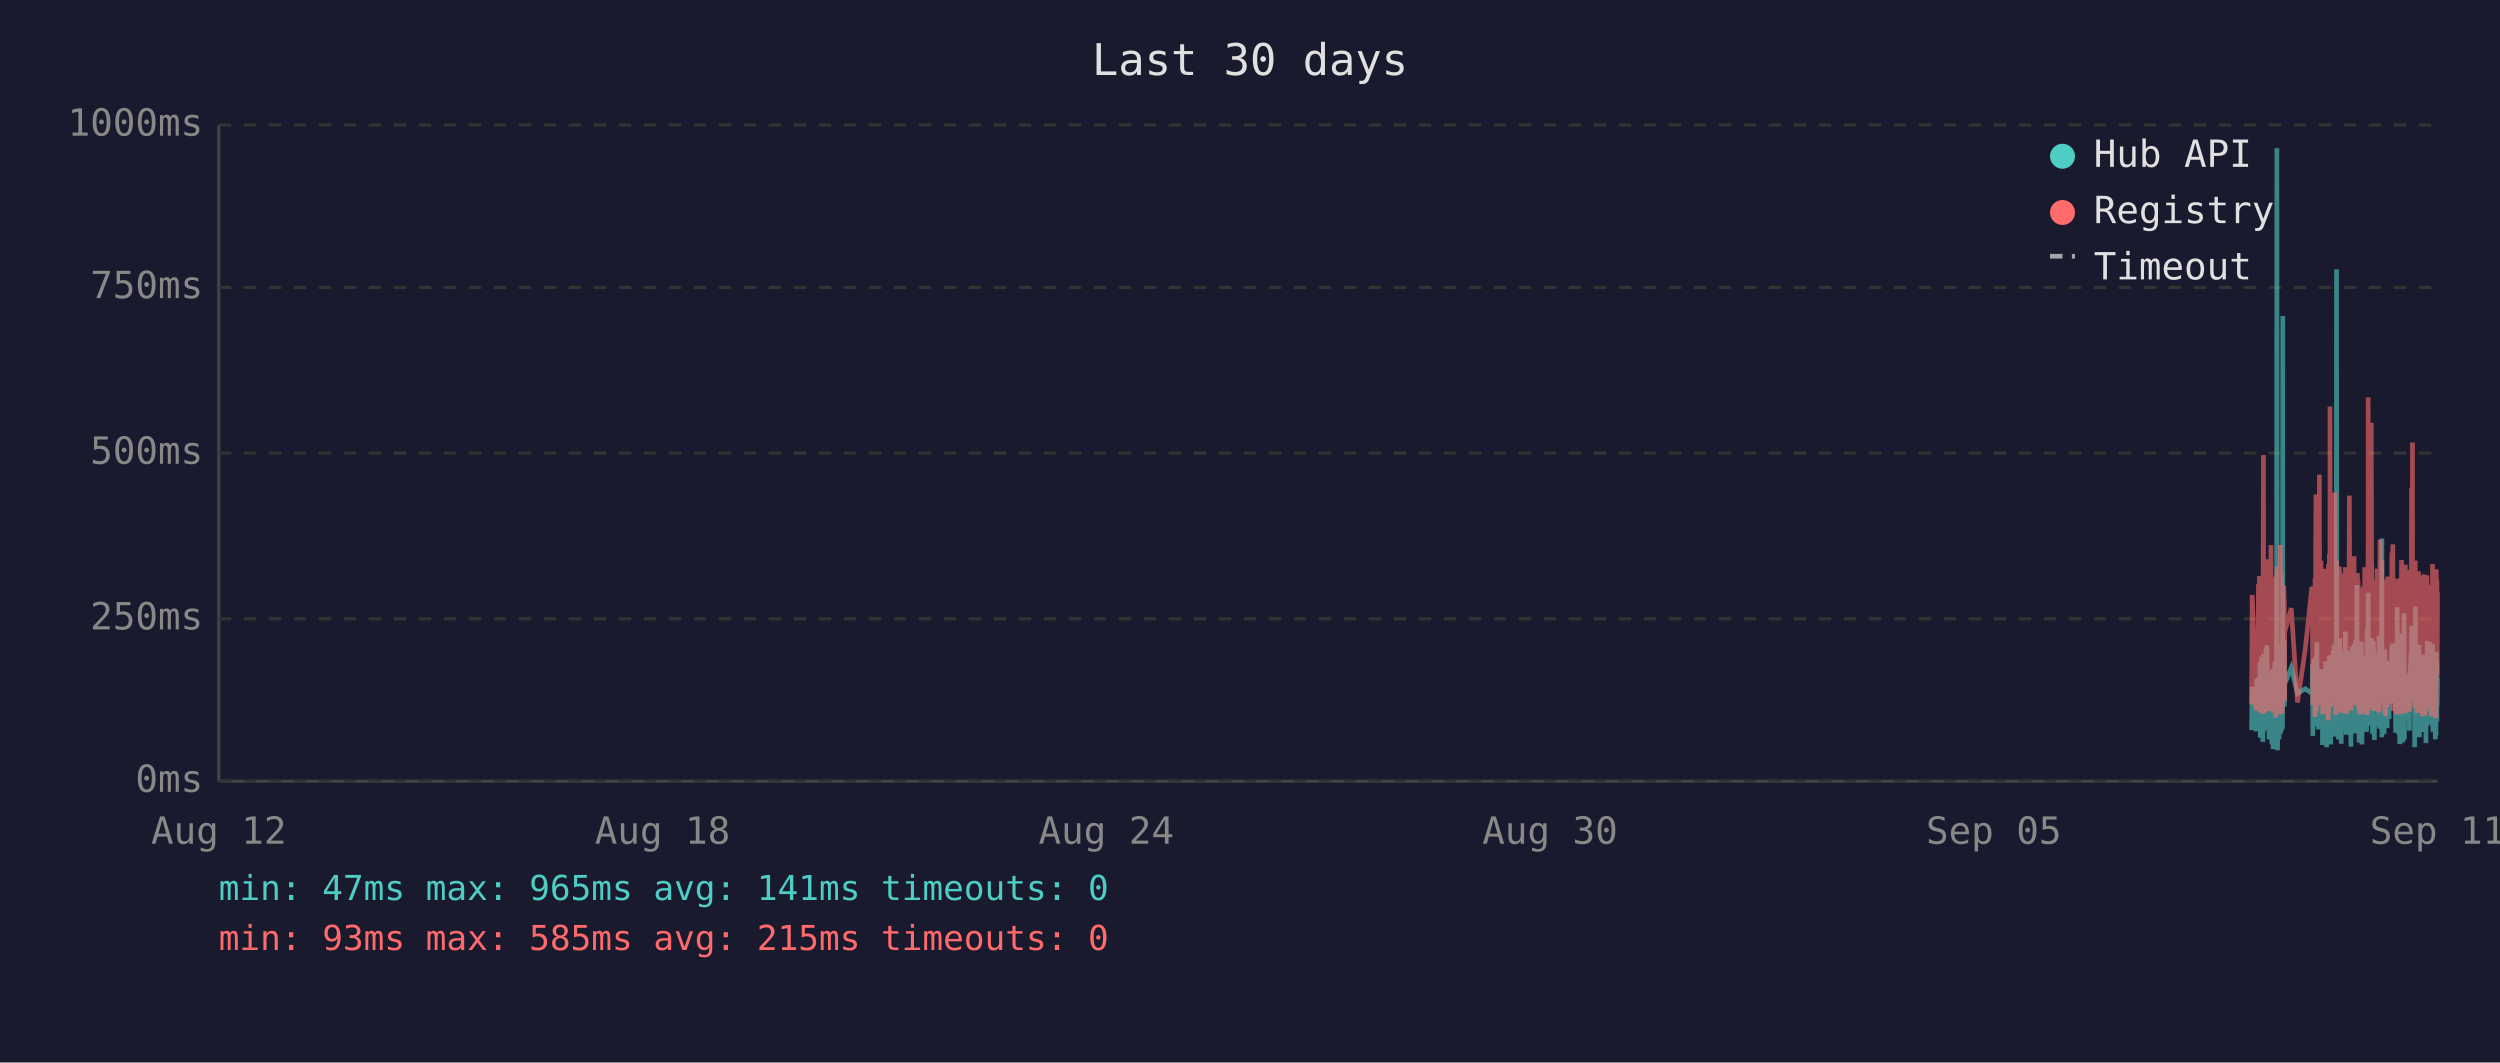
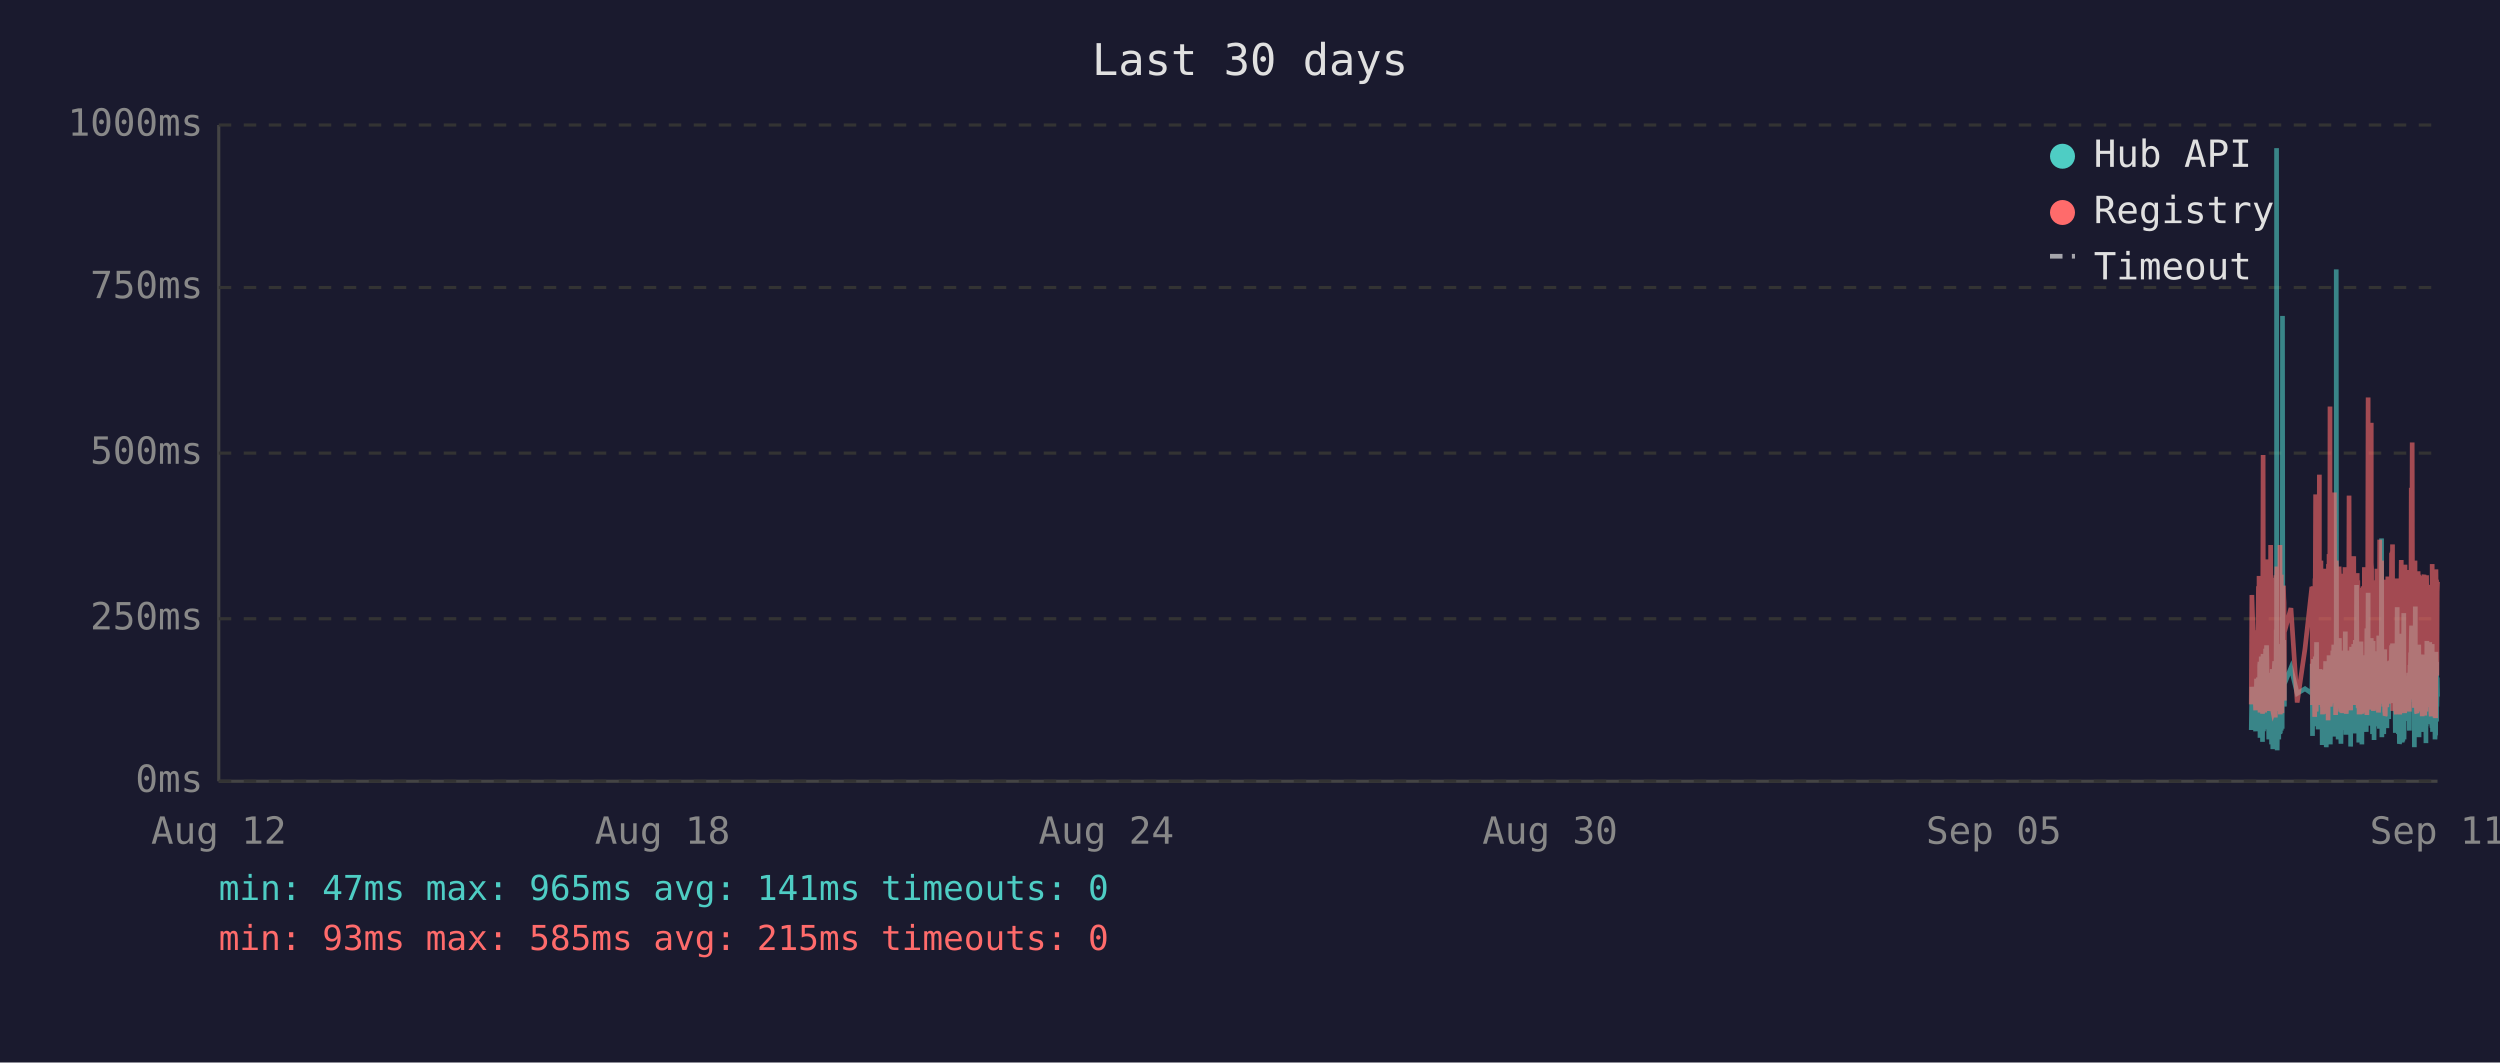
<svg xmlns="http://www.w3.org/2000/svg" viewBox="0 0 800 340" font-family="monospace" font-size="12">
  <rect width="800" height="340" fill="#1a1a2e" />
  <text x="400" y="24" fill="#e0e0e0" font-size="14" text-anchor="middle">Last 30 days</text>
  <line x1="70" y1="40" x2="70" y2="250" stroke="#444" stroke-width="1" />
  <line x1="70" y1="250" x2="780" y2="250" stroke="#444" stroke-width="1" />
  <line x1="70" y1="250" x2="780" y2="250" stroke="#333" stroke-width="1" stroke-dasharray="4" />
  <text x="65" y="250" fill="#888" text-anchor="end" dominant-baseline="middle">0ms</text>
  <line x1="70" y1="198" x2="780" y2="198" stroke="#333" stroke-width="1" stroke-dasharray="4" />
  <text x="65" y="198" fill="#888" text-anchor="end" dominant-baseline="middle">250ms</text>
  <line x1="70" y1="145" x2="780" y2="145" stroke="#333" stroke-width="1" stroke-dasharray="4" />
  <text x="65" y="145" fill="#888" text-anchor="end" dominant-baseline="middle">500ms</text>
  <line x1="70" y1="92" x2="780" y2="92" stroke="#333" stroke-width="1" stroke-dasharray="4" />
  <text x="65" y="92" fill="#888" text-anchor="end" dominant-baseline="middle">750ms</text>
  <line x1="70" y1="40" x2="780" y2="40" stroke="#333" stroke-width="1" stroke-dasharray="4" />
  <text x="65" y="40" fill="#888" text-anchor="end" dominant-baseline="middle">1000ms</text>
  <text x="70" y="270" fill="#888" text-anchor="middle">Aug 12</text>
  <text x="212" y="270" fill="#888" text-anchor="middle">Aug 18</text>
  <text x="354" y="270" fill="#888" text-anchor="middle">Aug 24</text>
  <text x="496" y="270" fill="#888" text-anchor="middle">Aug 30</text>
  <text x="638" y="270" fill="#888" text-anchor="middle">Sep 05</text>
  <text x="780" y="270" fill="#888" text-anchor="middle">Sep 11</text>
-   <polyline points="720.5,233.6 720.7,219.8 721.9,234.0 722.2,217.2 722.4,223.3 722.7,216.8 722.8,222.3 722.9,224.2 723.0,225.0 723.1,233.6 723.2,213.0 723.2,211.8 723.3,236.1 723.3,235.1 723.4,223.8 723.5,221.2 723.6,222.3 723.7,210.1 723.7,223.3 723.8,234.7 723.9,220.6 724.0,218.9 724.1,237.4 724.1,223.1 724.2,210.9 724.3,209.3 724.4,234.0 724.5,217.0 724.6,214.3 724.6,230.9 724.7,233.4 724.8,220.6 724.8,221.2 724.9,220.6 725.0,215.8 725.1,207.6 725.1,216.6 725.2,213.9 725.3,218.9 725.4,206.5 725.5,211.4 725.6,228.4 725.6,226.1 725.7,220.2 725.8,221.2 725.9,221.9 726.0,228.8 726.1,236.6 726.1,221.9 726.2,215.3 726.3,231.1 726.4,221.9 726.5,221.2 726.6,218.7 726.6,234.7 726.7,221.2 726.8,218.1 726.9,223.1 727.0,238.2 727.1,220.8 727.1,224.8 727.2,214.1 727.3,232.6 727.4,239.7 727.5,237.6 727.5,232.6 727.6,219.1 727.7,219.8 727.8,217.2 727.9,213.2 728.0,211.6 728.0,220.2 728.1,216.6 728.2,222.5 728.2,234.7 728.3,229.4 728.4,225.6 728.5,201.5 728.5,223.8 728.6,47.4 728.7,196.0 728.8,240.1 728.9,231.1 729.0,221.0 729.0,225.0 729.1,217.9 729.2,212.8 729.3,236.6 729.4,222.7 729.5,222.9 729.5,221.0 729.6,234.9 729.7,209.0 729.8,234.7 729.9,213.5 730.0,206.1 730.1,233.8 730.1,220.2 730.2,230.7 730.3,223.8 730.4,233.2 730.5,101.1 730.5,207.2 730.6,217.9 730.7,218.9 730.8,224.4 730.9,204.8 731.0,216.6 731.0,226.1 731.1,221.2 731.1,218.9 733.2,213.7 735.2,221.9 737.7,220.4 739.8,221.9 739.9,221.0 740.0,212.4 740.1,235.5 740.2,214.1 740.3,215.3 740.3,214.3 740.4,210.9 740.5,219.5 740.6,221.0 740.7,222.9 740.8,232.4 740.8,217.4 740.9,231.1 741.0,210.1 741.1,216.0 741.2,232.2 741.2,226.1 741.3,216.2 741.4,205.5 741.5,230.3 741.6,217.4 741.7,224.4 741.7,232.2 741.8,215.8 741.9,233.4 742.0,214.5 742.2,219.3 742.2,221.9 742.3,227.3 742.4,214.1 742.5,222.9 742.6,215.6 742.7,218.3 742.7,220.0 742.8,215.1 742.9,230.1 743.0,214.3 743.1,215.8 743.2,238.4 743.2,223.8 743.3,238.0 743.4,222.1 743.5,222.1 743.6,230.5 743.7,220.2 743.7,216.8 743.8,225.6 743.9,236.1 744.0,221.9 744.1,216.8 744.2,220.6 744.2,211.6 744.3,216.6 744.4,233.8 744.5,239.1 744.6,234.9 744.6,227.3 744.7,229.4 744.8,211.6 744.9,215.1 745.0,215.8 745.0,236.1 745.1,235.3 745.1,221.7 745.2,216.8 745.3,233.8 745.4,209.7 745.5,223.8 745.6,222.7 745.6,216.6 745.7,229.4 745.8,238.2 745.9,229.6 746.0,220.4 746.1,214.5 746.1,220.4 746.2,229.8 746.3,221.2 746.4,219.3 746.5,217.4 746.6,208.2 746.6,218.5 746.7,208.2 746.8,218.9 746.9,206.3 747.0,235.7 747.1,212.2 747.1,213.9 747.2,219.8 747.3,218.7 747.4,233.0 747.5,219.3 747.6,226.1 747.6,197.1 747.7,86.2 747.8,216.0 747.9,233.8 748.0,208.2 748.1,213.0 748.1,210.3 748.2,223.3 748.3,236.6 748.4,217.9 748.5,205.9 748.6,216.4 748.6,216.4 748.7,204.2 748.8,216.4 748.9,219.8 748.9,213.7 749.0,231.7 749.0,223.1 749.1,234.9 749.2,238.0 749.3,228.2 749.4,231.5 749.5,222.1 749.5,222.1 749.6,233.6 749.7,219.5 749.8,208.2 749.9,225.8 750.0,212.8 750.0,221.0 750.1,233.2 750.2,224.4 750.3,231.5 750.4,216.0 750.5,218.9 750.5,202.1 750.6,224.6 750.7,217.7 750.8,235.1 750.9,222.9 751.0,226.1 751.0,221.4 751.1,219.8 751.2,211.4 751.3,212.2 751.4,220.8 751.5,208.2 751.5,221.4 751.6,222.5 751.7,214.9 751.8,220.2 751.9,209.0 752.0,219.5 752.0,220.2 752.1,215.3 752.2,218.7 752.2,233.4 752.3,238.9 752.4,210.9 752.4,223.5 752.5,213.2 752.6,207.0 752.7,219.5 752.8,216.4 752.9,223.3 752.9,224.2 753.0,215.3 753.1,210.9 753.2,221.0 753.3,206.1 753.4,233.0 753.4,220.4 753.5,210.7 753.6,220.2 753.7,234.7 753.8,204.8 753.9,219.1 753.9,228.6 754.0,214.3 754.1,222.3 754.2,187.2 754.3,208.6 754.4,221.2 754.4,207.4 754.5,220.6 754.6,221.4 754.7,228.4 754.8,223.5 754.9,226.5 754.9,237.6 754.9,221.4 755.0,234.2 755.1,220.8 755.2,214.9 755.3,234.5 755.4,217.0 755.4,227.1 755.5,221.7 755.6,205.3 755.7,215.6 755.8,226.5 755.8,238.2 755.9,232.6 756.0,223.3 756.1,216.8 756.2,234.0 756.3,225.4 756.3,218.1 756.4,209.9 756.5,218.3 756.6,225.6 756.7,209.7 756.8,211.6 756.8,224.0 756.9,219.1 757.0,221.4 757.0,223.8 757.1,233.4 757.2,226.7 757.3,234.2 757.3,222.9 757.4,213.0 757.5,201.1 757.6,229.2 757.7,220.8 757.8,215.8 757.8,189.7 757.9,223.5 758.0,208.8 758.1,223.3 758.2,217.7 758.3,207.8 758.3,218.1 758.4,213.9 758.5,212.0 758.6,218.9 758.7,218.3 758.8,232.2 758.8,206.3 758.9,204.2 759.0,218.5 759.1,230.9 759.2,218.3 759.2,234.9 759.3,229.8 759.4,215.3 759.5,205.1 759.6,232.6 759.7,231.1 759.7,208.4 759.8,236.8 759.9,218.9 760.0,228.6 760.1,228.4 760.2,209.5 760.2,217.0 760.3,232.4 760.4,230.1 760.5,212.8 760.6,223.8 760.7,221.4 760.7,232.2 760.8,218.1 760.9,222.5 761.0,229.4 761.1,221.2 761.2,230.3 761.2,224.2 761.3,203.4 761.4,208.2 761.5,233.2 761.6,222.9 761.7,228.2 761.7,216.6 761.8,219.3 761.9,221.0 762.0,214.5 762.1,211.8 762.2,172.3 762.2,235.9 762.3,230.9 762.4,211.6 762.5,209.5 762.6,217.2 762.6,218.7 762.7,220.0 762.8,215.3 762.9,234.9 763.0,227.3 763.1,213.9 763.1,207.8 763.2,230.1 763.3,225.4 763.4,233.0 763.5,215.1 763.6,225.0 763.6,219.3 763.7,220.8 763.7,220.6 763.8,225.0 763.9,233.0 764.0,211.6 764.1,222.9 764.1,220.0 764.2,225.0 764.3,213.7 764.4,213.7 764.5,230.1 764.6,213.5 764.6,224.2 764.7,214.9 764.8,224.2 764.9,211.4 765.0,218.7 765.1,212.8 765.2,215.1 765.2,225.0 765.3,213.7 765.4,206.5 765.5,213.9 765.6,217.7 765.6,219.1 765.7,205.9 765.8,224.0 765.9,212.4 766.0,216.4 766.1,219.8 766.1,220.6 766.2,215.3 766.3,222.5 766.4,224.6 766.5,223.1 766.6,234.5 766.6,230.9 766.7,229.6 766.8,224.6 766.9,225.2 767.0,216.6 767.1,218.3 767.1,194.3 767.2,231.1 767.3,223.3 767.4,207.4 767.5,216.2 767.6,234.9 767.6,231.7 767.7,212.8 767.8,226.5 767.9,238.0 768.0,237.6 768.1,221.4 768.1,219.5 768.2,220.4 768.3,217.2 768.4,217.9 768.5,202.8 768.6,216.6 768.6,224.4 768.7,215.6 768.8,215.1 768.8,237.6 768.9,219.8 769.0,237.2 769.0,233.2 769.1,222.9 769.2,224.2 769.3,196.2 769.4,236.6 769.5,217.9 769.5,218.9 769.6,223.3 769.7,218.5 769.8,224.4 769.9,217.2 770.0,217.7 770.0,216.4 770.1,228.2 770.2,217.0 770.3,216.4 770.4,217.0 770.5,224.8 770.5,230.7 770.6,222.5 770.7,218.5 770.8,221.2 770.9,215.3 771.0,217.4 771.0,233.8 771.1,217.4 771.2,224.6 771.3,212.8 771.4,214.9 771.5,208.8 771.5,214.1 771.6,215.3 771.7,204.8 771.8,200.2 771.9,223.3 772.0,211.4 772.0,209.3 772.1,205.1 772.2,215.1 772.3,223.5 772.4,224.2 772.5,209.9 772.5,216.8 772.6,214.9 772.7,239.1 772.7,235.5 772.8,216.4 772.9,214.7 772.9,194.1 773.0,210.9 773.1,216.2 773.2,232.8 773.3,233.0 773.4,221.9 773.4,235.5 773.5,220.6 773.6,222.3 773.7,226.1 773.8,232.8 773.9,211.4 773.9,232.6 774.0,235.3 774.1,206.3 774.2,235.9 774.3,220.4 774.4,217.2 774.4,221.4 774.5,213.7 774.6,217.0 774.7,218.3 774.8,214.9 774.9,231.5 774.9,212.2 775.0,215.1 775.1,217.4 775.2,234.2 775.3,231.7 775.4,210.3 775.4,209.5 775.5,220.2 775.6,219.8 775.7,219.3 775.8,224.4 775.9,224.0 775.9,215.3 776.0,224.4 776.0,233.8 776.1,220.2 776.2,228.6 776.3,216.0 776.3,237.8 776.4,215.6 776.5,232.4 776.6,220.2 776.7,205.1 776.8,231.3 776.8,220.2 776.9,209.3 777.0,216.6 777.1,215.6 777.2,231.7 777.3,228.4 777.3,227.3 777.4,217.2 777.5,221.0 777.6,205.5 777.7,216.2 777.8,223.3 777.8,223.8 777.9,226.9 778.0,229.6 778.1,223.5 778.2,231.3 778.3,232.2 778.3,232.2 778.4,206.1 778.5,234.2 778.6,219.8 778.7,221.4 778.8,209.7 778.8,222.5 778.9,218.1 779.0,223.5 779.1,220.2 779.2,215.8 779.3,236.6 779.3,234.0 779.4,212.8 779.5,235.3 779.6,208.6 779.7,216.2 779.8,230.9 779.8,211.8 779.9,226.1 780.0,216.8" fill="none" stroke="#4ecdc4" stroke-width="1.5" opacity="0.6" />
-   <polyline points="720.5,225.4 720.7,190.4 721.9,227.3 722.2,201.7 722.4,226.5 722.7,187.6 722.8,187.6 722.9,215.8 723.0,184.3 723.1,224.6 723.2,206.3 723.2,192.5 723.3,228.0 723.3,225.8 723.4,209.0 723.5,204.0 723.6,209.0 723.7,196.2 723.7,224.4 723.8,225.8 723.9,206.1 724.0,204.2 724.1,228.4 724.1,222.3 724.2,186.0 724.3,145.6 724.4,226.3 724.5,215.1 724.6,226.3 724.6,224.2 724.7,226.5 724.8,228.0 724.8,228.0 724.9,206.5 725.0,198.1 725.1,181.3 725.1,193.1 725.2,199.4 725.3,181.1 725.4,201.1 725.5,196.7 725.6,223.5 725.6,214.9 725.7,179.0 725.8,185.3 725.9,227.5 726.0,225.8 726.1,226.7 726.1,185.7 726.2,209.5 726.3,224.4 726.4,184.9 726.5,184.5 726.6,206.3 726.6,225.0 726.7,174.4 726.8,200.7 726.9,185.3 727.0,226.5 727.1,186.4 727.1,222.7 727.2,190.8 727.3,216.6 727.4,227.5 727.5,228.0 727.5,227.7 727.6,186.6 727.7,210.5 727.8,200.2 727.9,200.4 728.0,198.1 728.0,206.1 728.1,190.4 728.2,184.9 728.2,229.6 728.3,217.7 728.4,184.1 728.5,188.3 728.5,216.6 728.6,187.8 728.7,181.3 728.8,227.5 728.9,225.6 729.0,207.4 729.0,226.5 729.1,201.3 729.2,193.9 729.3,226.9 729.4,184.1 729.5,209.0 729.5,185.5 729.6,225.8 729.7,174.4 729.8,228.6 729.9,192.7 730.0,197.5 730.1,224.0 730.1,183.9 730.2,225.0 730.3,228.2 730.4,216.0 730.5,209.9 730.5,192.2 730.6,193.3 730.7,221.7 730.8,187.4 730.9,191.0 731.0,192.9 731.0,217.2 731.1,224.2 731.1,202.3 733.2,194.6 735.2,224.8 737.7,207.6 739.8,187.8 739.9,188.7 740.0,201.7 740.1,225.6 740.2,191.0 740.3,187.6 740.3,190.8 740.4,190.6 740.5,208.8 740.6,210.5 740.7,216.0 740.8,229.4 740.8,185.1 740.9,218.7 741.0,182.8 741.1,158.2 741.2,221.7 741.2,227.7 741.3,191.8 741.4,178.8 741.5,225.4 741.6,203.0 741.7,219.5 741.7,219.3 741.8,205.3 741.9,225.6 742.0,182.0 742.2,181.3 742.2,151.9 742.3,218.5 742.4,189.1 742.5,208.0 742.6,207.4 742.7,210.1 742.7,179.4 742.8,202.1 742.9,224.2 743.0,194.3 743.1,189.9 743.2,226.3 743.2,196.4 743.3,228.6 743.4,206.5 743.5,217.4 743.6,224.4 743.7,182.0 743.7,191.4 743.8,228.4 743.9,225.4 744.0,225.2 744.1,187.6 744.2,184.7 744.2,196.7 744.3,204.0 744.4,223.8 744.5,224.4 744.6,226.9 744.6,215.6 744.7,216.8 744.8,210.1 744.9,208.2 745.0,205.9 745.0,230.5 745.1,228.4 745.1,180.5 745.2,186.4 745.3,223.8 745.4,177.3 745.5,184.7 745.6,225.8 745.6,130.1 745.7,217.2 745.8,226.1 745.9,224.8 746.0,181.8 746.1,190.8 746.1,201.7 746.2,225.0 746.3,221.0 746.4,183.4 746.5,192.7 746.6,199.2 746.6,184.9 746.7,182.2 746.8,183.9 746.9,178.4 747.0,224.2 747.1,157.6 747.1,197.7 747.2,208.6 747.3,184.5 747.4,214.1 747.5,228.8 747.6,206.5 747.6,194.6 747.7,179.4 747.8,186.6 747.9,221.9 748.0,214.1 748.1,203.6 748.1,197.3 748.2,208.8 748.3,225.2 748.4,190.6 748.5,194.6 748.6,189.5 748.6,181.3 748.7,184.5 748.8,191.4 748.9,188.1 748.9,192.7 749.0,226.1 749.0,227.7 749.1,225.0 749.2,223.5 749.3,215.3 749.4,228.0 749.5,215.1 749.5,184.5 749.6,215.3 749.7,228.2 749.8,197.3 749.9,184.3 750.0,224.4 750.0,183.6 750.1,225.6 750.2,185.3 750.3,224.8 750.4,226.3 750.5,181.5 750.5,190.8 750.6,213.5 750.7,189.7 750.8,225.0 750.9,228.4 751.0,226.3 751.0,217.7 751.1,203.4 751.2,199.6 751.3,194.8 751.4,185.3 751.5,199.4 751.5,188.9 751.6,215.1 751.7,190.6 751.8,158.6 751.9,192.7 752.0,187.8 752.0,207.8 752.1,195.0 752.2,184.1 752.2,216.0 752.3,227.3 752.4,183.6 752.4,223.8 752.5,194.3 752.6,182.8 752.7,185.1 752.8,202.3 752.9,204.4 752.9,220.6 753.0,189.3 753.1,207.8 753.2,181.3 753.3,178.0 753.4,223.3 753.4,183.4 753.5,191.6 753.6,204.0 753.7,225.6 753.8,195.8 753.9,210.1 753.9,222.9 754.0,189.1 754.1,207.0 754.2,191.2 754.3,197.5 754.4,183.4 754.4,197.9 754.5,193.5 754.6,185.7 754.7,226.5 754.8,225.4 754.9,210.9 754.9,226.7 754.9,225.2 755.0,228.6 755.1,210.1 755.2,193.1 755.3,228.6 755.4,214.7 755.4,214.9 755.5,214.5 755.6,188.1 755.7,191.4 755.8,226.3 755.8,228.4 755.9,223.8 756.0,211.4 756.1,216.8 756.2,226.5 756.3,187.6 756.3,203.4 756.4,226.5 756.5,191.2 756.6,217.0 756.7,181.5 756.8,196.2 756.8,228.0 756.9,191.8 757.0,225.8 757.0,225.8 757.1,227.5 757.2,218.3 757.3,227.7 757.3,183.9 757.4,190.6 757.5,228.8 757.6,222.9 757.7,223.8 757.8,170.4 757.8,127.2 757.9,196.0 758.0,199.6 758.1,227.1 758.2,188.9 758.3,191.6 758.3,209.0 758.4,192.5 758.5,188.5 758.6,182.2 758.7,209.0 758.8,225.6 758.8,135.3 758.9,180.1 759.0,182.0 759.1,225.2 759.2,185.7 759.2,223.8 759.3,225.8 759.4,189.1 759.5,207.0 759.6,227.5 759.7,216.0 759.7,197.1 759.8,222.5 759.9,214.5 760.0,217.2 760.1,223.8 760.2,189.5 760.2,186.8 760.3,223.5 760.4,223.3 760.5,189.9 760.6,226.5 760.7,182.0 760.7,224.2 760.8,205.3 760.9,227.1 761.0,224.0 761.1,185.1 761.2,228.0 761.2,226.5 761.3,184.5 761.4,207.2 761.5,218.3 761.6,172.7 761.7,224.4 761.7,195.0 761.8,189.7 761.9,181.3 762.0,185.1 762.1,197.5 762.2,179.4 762.2,224.0 762.3,225.2 762.4,192.2 762.5,205.9 762.6,207.4 762.6,210.5 762.7,224.4 762.8,191.4 762.9,226.1 763.0,218.3 763.1,189.3 763.1,228.0 763.2,209.0 763.3,229.0 763.4,228.8 763.5,192.9 763.6,187.0 763.6,187.6 763.7,185.5 763.7,208.0 763.8,224.6 763.9,226.3 764.0,200.4 764.1,216.4 764.1,184.5 764.2,207.2 764.3,190.8 764.4,191.8 764.5,225.2 764.6,190.8 764.6,208.2 764.7,191.2 764.8,188.1 764.9,194.1 765.0,187.0 765.1,193.1 765.2,189.7 765.2,224.2 765.3,193.3 765.4,176.9 765.5,188.9 765.6,176.5 765.6,180.7 765.7,174.2 765.8,227.5 765.9,185.7 766.0,191.0 766.1,207.2 766.1,185.1 766.2,192.0 766.3,216.6 766.4,226.3 766.5,208.0 766.6,226.5 766.6,227.3 766.7,218.9 766.8,227.1 766.9,228.6 767.0,191.6 767.1,227.1 767.1,198.6 767.2,227.3 767.3,218.9 767.4,186.0 767.5,191.0 767.6,224.6 767.6,228.6 767.7,185.1 767.8,217.4 767.9,223.8 768.0,228.6 768.1,227.3 768.1,206.1 768.2,206.1 768.3,193.9 768.4,188.9 768.5,179.2 768.6,200.0 768.6,226.7 768.7,193.9 768.8,192.0 768.8,227.3 768.9,204.8 769.0,227.5 769.0,226.5 769.1,225.4 769.2,226.7 769.3,193.3 769.4,228.2 769.5,193.1 769.5,209.0 769.6,228.2 769.7,180.7 769.8,210.9 769.9,197.7 770.0,192.9 770.0,193.5 770.1,215.8 770.2,199.8 770.3,207.2 770.4,224.4 770.5,224.6 770.5,214.7 770.6,186.2 770.7,225.2 770.8,182.4 770.9,190.6 771.0,197.5 771.0,226.5 771.1,227.7 771.2,212.0 771.3,191.8 771.4,189.3 771.5,194.3 771.5,191.4 771.6,191.4 771.7,156.1 771.8,209.9 771.9,184.3 772.0,141.6 772.0,198.8 772.1,200.7 772.2,195.8 772.3,223.8 772.4,185.7 772.5,197.7 772.5,191.0 772.6,193.5 772.7,226.5 772.7,223.1 772.8,191.6 772.9,179.4 772.9,225.2 773.0,185.5 773.1,194.6 773.2,209.9 773.3,224.2 773.4,228.0 773.4,228.2 773.5,222.5 773.6,187.4 773.7,200.2 773.8,225.6 773.9,182.8 773.9,227.7 774.0,224.0 774.1,183.9 774.2,219.5 774.3,184.3 774.4,189.3 774.4,194.8 774.5,189.3 774.6,189.7 774.7,203.8 774.8,209.3 774.9,212.6 774.9,185.7 775.0,206.5 775.1,207.4 775.2,229.2 775.3,222.7 775.4,194.6 775.4,196.9 775.5,204.0 775.6,219.3 775.7,184.5 775.8,183.9 775.9,208.4 775.9,209.5 776.0,215.1 776.0,229.0 776.1,204.2 776.2,216.2 776.3,208.2 776.3,227.7 776.4,192.9 776.5,226.3 776.6,184.1 776.7,194.3 776.8,226.3 776.8,207.8 776.9,197.3 777.0,189.1 777.1,204.4 777.2,224.4 777.3,217.4 777.3,225.8 777.4,188.5 777.5,187.2 777.6,190.8 777.7,192.7 777.8,222.3 777.8,206.3 777.9,214.9 778.0,228.4 778.1,229.2 778.2,223.8 778.3,217.2 778.3,229.0 778.4,180.5 778.5,225.6 778.6,187.0 778.7,211.4 778.8,199.4 778.8,187.0 778.9,201.3 779.0,185.5 779.1,207.0 779.2,196.9 779.3,229.6 779.3,214.5 779.4,210.3 779.5,229.8 779.6,182.2 779.7,194.1 779.8,214.5 779.8,185.5 779.9,216.2 780.0,189.3" fill="none" stroke="#ff6b6b" stroke-width="1.5" opacity="0.6" />
+   <polyline points="720.4,233.6 720.6,219.8 721.8,234.0 722.1,217.2 722.3,223.3 722.7,216.8 722.7,222.3 722.8,224.2 722.9,225.0 723.0,233.6 723.1,213.0 723.2,211.8 723.2,236.1 723.2,235.1 723.3,223.8 723.4,221.2 723.5,222.3 723.6,210.1 723.6,223.3 723.7,234.7 723.8,220.6 723.9,218.9 724.0,237.4 724.1,223.1 724.1,210.9 724.2,209.3 724.3,234.0 724.4,217.0 724.5,214.3 724.6,230.9 724.6,233.4 724.7,220.6 724.7,221.2 724.8,220.6 724.9,215.8 725.0,207.6 725.1,216.6 725.1,213.9 725.2,218.9 725.3,206.5 725.4,211.4 725.5,228.4 725.6,226.1 725.7,220.2 725.7,221.2 725.8,221.9 725.9,228.8 726.0,236.6 726.1,221.9 726.1,215.3 726.2,231.1 726.3,221.9 726.4,221.2 726.5,218.7 726.6,234.7 726.6,221.2 726.7,218.1 726.8,223.1 726.9,238.2 727.0,220.8 727.1,224.8 727.1,214.1 727.2,232.6 727.3,239.7 727.4,237.6 727.5,232.6 727.5,219.1 727.6,219.8 727.7,217.2 727.8,213.2 727.9,211.6 728.0,220.2 728.0,216.6 728.1,222.5 728.1,234.7 728.2,229.4 728.3,225.6 728.4,201.5 728.5,223.8 728.5,47.4 728.6,196.0 728.7,240.1 728.8,231.1 728.9,221.0 729.0,225.0 729.0,217.9 729.1,212.8 729.2,236.6 729.3,222.7 729.4,222.9 729.5,221.0 729.5,234.9 729.6,209.0 729.7,234.7 729.8,213.5 729.9,206.1 730.0,233.8 730.0,220.2 730.1,230.7 730.2,223.8 730.3,233.2 730.4,101.1 730.5,207.2 730.5,217.9 730.6,218.9 730.7,224.4 730.8,204.8 730.9,216.6 731.0,226.1 731.0,221.2 731.0,218.9 733.1,213.7 735.1,221.9 737.6,220.4 739.8,221.9 739.8,221.0 739.9,212.4 740.0,235.5 740.1,214.1 740.2,215.3 740.3,214.3 740.3,210.9 740.4,219.5 740.5,221.0 740.6,222.9 740.7,232.4 740.8,217.4 740.8,231.1 740.9,210.1 741.0,216.0 741.1,232.2 741.2,226.1 741.2,216.2 741.3,205.5 741.4,230.3 741.5,217.4 741.6,224.4 741.7,232.2 741.7,215.8 741.8,233.4 741.9,214.5 742.1,219.3 742.2,221.9 742.2,227.3 742.3,214.1 742.4,222.9 742.5,215.6 742.6,218.3 742.7,220.0 742.7,215.1 742.8,230.1 742.9,214.3 743.0,215.8 743.1,238.4 743.2,223.8 743.2,238.0 743.3,222.1 743.4,222.1 743.5,230.5 743.6,220.2 743.7,216.8 743.7,225.6 743.8,236.1 743.9,221.9 744.0,216.8 744.1,220.6 744.2,211.6 744.2,216.6 744.3,233.8 744.4,239.1 744.5,234.9 744.6,227.3 744.6,229.4 744.7,211.6 744.8,215.1 744.9,215.8 745.0,236.1 745.0,235.3 745.1,221.7 745.1,216.8 745.2,233.8 745.3,209.7 745.4,223.8 745.5,222.7 745.6,216.6 745.6,229.4 745.7,238.2 745.8,229.6 745.9,220.4 746.0,214.5 746.1,220.4 746.1,229.8 746.2,221.2 746.3,219.3 746.4,217.4 746.5,208.2 746.6,218.5 746.6,208.2 746.7,218.9 746.8,206.3 746.9,235.7 747.0,212.2 747.1,213.9 747.1,219.8 747.2,218.7 747.3,233.0 747.4,219.3 747.5,226.1 747.6,197.1 747.6,86.2 747.7,216.0 747.8,233.8 747.9,208.2 748.0,213.0 748.0,210.3 748.1,223.3 748.2,236.6 748.3,217.9 748.4,205.9 748.5,216.4 748.5,216.4 748.6,204.2 748.7,216.4 748.8,219.8 748.8,213.7 748.9,231.7 749.0,223.1 749.0,234.9 749.1,238.0 749.2,228.2 749.3,231.5 749.4,222.1 749.5,222.1 749.5,233.6 749.6,219.5 749.7,208.2 749.8,225.8 749.9,212.8 750.0,221.0 750.0,233.2 750.1,224.4 750.2,231.5 750.3,216.0 750.4,218.9 750.5,202.1 750.5,224.6 750.6,217.7 750.7,235.1 750.8,222.9 750.9,226.1 751.0,221.4 751.0,219.8 751.1,211.4 751.2,212.2 751.3,220.8 751.4,208.2 751.5,221.4 751.5,222.5 751.6,214.9 751.7,220.2 751.8,209.0 751.9,219.5 751.9,220.2 752.0,215.3 752.1,218.7 752.2,233.4 752.2,238.9 752.3,210.9 752.4,223.5 752.4,213.2 752.5,207.0 752.6,219.5 752.7,216.4 752.8,223.3 752.9,224.2 752.9,215.3 753.0,210.9 753.1,221.0 753.2,206.1 753.3,233.0 753.4,220.4 753.4,210.7 753.5,220.2 753.6,234.7 753.7,204.8 753.8,219.1 753.9,228.6 753.9,214.3 754.0,222.3 754.1,187.2 754.2,208.6 754.3,221.2 754.4,207.4 754.4,220.6 754.5,221.4 754.6,228.4 754.7,223.5 754.8,226.5 754.8,237.6 754.9,221.4 754.9,234.2 755.0,220.8 755.1,214.9 755.2,234.5 755.3,217.0 755.4,227.1 755.4,221.7 755.5,205.3 755.6,215.6 755.7,226.5 755.8,238.2 755.8,232.6 755.9,223.3 756.0,216.8 756.1,234.0 756.2,225.4 756.3,218.1 756.3,209.9 756.4,218.3 756.5,225.6 756.6,209.7 756.7,211.6 756.8,224.0 756.8,219.1 756.9,221.4 756.9,223.8 757.0,233.4 757.1,226.7 757.2,234.2 757.3,222.9 757.3,213.0 757.4,201.1 757.5,229.2 757.6,220.8 757.7,215.8 757.8,189.7 757.8,223.5 757.9,208.8 758.0,223.3 758.1,217.7 758.2,207.8 758.3,218.1 758.3,213.9 758.4,212.0 758.5,218.9 758.6,218.3 758.7,232.2 758.8,206.3 758.8,204.2 758.9,218.5 759.0,230.9 759.1,218.3 759.2,234.9 759.2,229.8 759.3,215.3 759.4,205.1 759.5,232.6 759.6,231.1 759.7,208.4 759.7,236.8 759.8,218.9 759.9,228.6 760.0,228.4 760.1,209.5 760.2,217.0 760.2,232.4 760.3,230.1 760.4,212.8 760.5,223.8 760.6,221.4 760.7,232.2 760.7,218.1 760.8,222.5 760.9,229.4 761.0,221.2 761.1,230.3 761.2,224.2 761.2,203.4 761.3,208.2 761.4,233.2 761.5,222.9 761.6,228.2 761.7,216.6 761.7,219.3 761.8,221.0 761.9,214.5 762.0,211.8 762.1,172.3 762.2,235.9 762.2,230.9 762.3,211.6 762.4,209.5 762.5,217.2 762.6,218.7 762.6,220.0 762.7,215.3 762.8,234.9 762.9,227.3 763.0,213.9 763.1,207.8 763.1,230.1 763.2,225.4 763.3,233.0 763.4,215.1 763.5,225.0 763.6,219.3 763.6,220.8 763.6,220.6 763.7,225.0 763.8,233.0 763.9,211.6 764.0,222.9 764.1,220.0 764.1,225.0 764.2,213.7 764.3,213.7 764.4,230.1 764.5,213.5 764.6,224.2 764.6,214.9 764.7,224.2 764.8,211.4 764.9,218.7 765.0,212.8 765.1,215.1 765.1,225.0 765.2,213.7 765.3,206.5 765.4,213.9 765.5,217.7 765.6,219.1 765.6,205.9 765.7,224.0 765.8,212.4 765.9,216.4 766.0,219.8 766.1,220.6 766.1,215.3 766.2,222.5 766.3,224.6 766.4,223.1 766.5,234.5 766.6,230.9 766.6,229.6 766.7,224.6 766.8,225.2 766.9,216.6 767.0,218.3 767.1,194.3 767.1,231.1 767.2,223.3 767.3,207.4 767.4,216.2 767.5,234.9 767.6,231.7 767.6,212.8 767.7,226.5 767.8,238.0 767.9,237.6 768.0,221.4 768.1,219.5 768.1,220.4 768.2,217.2 768.3,217.9 768.4,202.8 768.5,216.6 768.5,224.4 768.6,215.6 768.7,215.1 768.7,237.6 768.8,219.8 768.9,237.2 769.0,233.2 769.0,222.9 769.1,224.2 769.2,196.2 769.3,236.6 769.4,217.9 769.5,218.9 769.5,223.3 769.6,218.5 769.7,224.4 769.8,217.2 769.9,217.7 770.0,216.4 770.0,228.2 770.1,217.0 770.2,216.4 770.3,217.0 770.4,224.8 770.5,230.7 770.5,222.5 770.6,218.5 770.7,221.2 770.8,215.3 770.9,217.4 771.0,233.8 771.0,217.4 771.1,224.6 771.2,212.8 771.3,214.9 771.4,208.8 771.5,214.1 771.5,215.3 771.6,204.8 771.7,200.2 771.8,223.3 771.9,211.4 772.0,209.3 772.0,205.1 772.1,215.1 772.2,223.5 772.3,224.2 772.4,209.9 772.4,216.8 772.5,214.9 772.6,239.1 772.6,235.5 772.7,216.4 772.8,214.7 772.9,194.1 772.9,210.9 773.0,216.2 773.1,232.8 773.2,233.0 773.3,221.9 773.4,235.5 773.4,220.6 773.5,222.3 773.6,226.1 773.7,232.8 773.8,211.4 773.9,232.6 773.9,235.3 774.0,206.3 774.1,235.9 774.2,220.4 774.3,217.2 774.4,221.4 774.4,213.7 774.5,217.0 774.6,218.3 774.7,214.9 774.8,231.5 774.9,212.2 774.9,215.1 775.0,217.4 775.1,234.2 775.2,231.7 775.3,210.3 775.4,209.5 775.4,220.2 775.5,219.8 775.6,219.3 775.7,224.4 775.8,224.0 775.9,215.3 775.9,224.4 775.9,233.8 776.0,220.2 776.1,228.6 776.2,216.0 776.3,237.8 776.3,215.6 776.4,232.4 776.5,220.2 776.6,205.1 776.7,231.3 776.8,220.2 776.8,209.3 776.9,216.6 777.0,215.6 777.1,231.7 777.2,228.4 777.3,227.3 777.3,217.2 777.4,221.0 777.5,205.5 777.6,216.2 777.7,223.3 777.8,223.8 777.8,226.9 777.9,229.6 778.0,223.5 778.1,231.3 778.2,232.2 778.3,232.2 778.3,206.1 778.4,234.2 778.5,219.8 778.6,221.4 778.7,209.7 778.8,222.5 778.8,218.1 778.9,223.5 779.0,220.2 779.1,215.8 779.2,236.6 779.3,234.0 779.3,212.8 779.4,235.3 779.5,208.6 779.6,216.2 779.7,230.9 779.7,211.8 779.8,226.1 779.9,216.8 780.0,222.9" fill="none" stroke="#4ecdc4" stroke-width="1.5" opacity="0.6" />
+   <polyline points="720.4,225.4 720.6,190.4 721.8,227.3 722.1,201.7 722.3,226.5 722.7,187.6 722.7,187.6 722.8,215.8 722.9,184.3 723.0,224.6 723.1,206.3 723.2,192.5 723.2,228.0 723.2,225.8 723.3,209.0 723.4,204.0 723.5,209.0 723.6,196.2 723.6,224.4 723.7,225.8 723.8,206.1 723.9,204.2 724.0,228.4 724.1,222.3 724.1,186.0 724.2,145.6 724.3,226.3 724.4,215.1 724.5,226.3 724.6,224.2 724.6,226.5 724.7,228.0 724.7,228.0 724.8,206.5 724.9,198.1 725.0,181.3 725.1,193.1 725.1,199.4 725.2,181.1 725.3,201.1 725.4,196.7 725.5,223.5 725.6,214.9 725.7,179.0 725.7,185.3 725.8,227.5 725.9,225.8 726.0,226.7 726.1,185.7 726.1,209.5 726.2,224.4 726.3,184.9 726.4,184.5 726.5,206.3 726.6,225.0 726.6,174.4 726.7,200.7 726.8,185.3 726.9,226.5 727.0,186.4 727.1,222.7 727.1,190.8 727.2,216.6 727.3,227.5 727.4,228.0 727.5,227.7 727.5,186.6 727.6,210.5 727.7,200.2 727.8,200.4 727.9,198.1 728.0,206.1 728.0,190.4 728.1,184.9 728.1,229.6 728.2,217.7 728.3,184.1 728.4,188.3 728.5,216.6 728.5,187.8 728.6,181.3 728.7,227.5 728.8,225.6 728.9,207.4 729.0,226.5 729.0,201.3 729.1,193.9 729.2,226.9 729.3,184.1 729.4,209.0 729.5,185.5 729.5,225.8 729.6,174.4 729.7,228.6 729.8,192.7 729.9,197.5 730.0,224.0 730.0,183.9 730.1,225.0 730.2,228.2 730.3,216.0 730.4,209.9 730.5,192.2 730.5,193.3 730.6,221.7 730.7,187.4 730.8,191.0 730.9,192.9 731.0,217.2 731.0,224.2 731.0,202.3 733.1,194.6 735.1,224.8 737.6,207.6 739.8,187.8 739.8,188.7 739.9,201.7 740.0,225.6 740.1,191.0 740.2,187.6 740.3,190.8 740.3,190.6 740.4,208.8 740.5,210.5 740.6,216.0 740.7,229.4 740.8,185.1 740.8,218.7 740.9,182.8 741.0,158.2 741.1,221.7 741.2,227.7 741.2,191.8 741.3,178.8 741.4,225.4 741.5,203.0 741.6,219.5 741.7,219.3 741.7,205.3 741.8,225.6 741.9,182.0 742.1,181.3 742.2,151.9 742.2,218.5 742.3,189.1 742.4,208.0 742.5,207.4 742.6,210.1 742.7,179.4 742.7,202.1 742.8,224.2 742.9,194.3 743.0,189.9 743.1,226.3 743.2,196.4 743.2,228.6 743.3,206.5 743.4,217.4 743.5,224.4 743.6,182.0 743.7,191.4 743.7,228.4 743.8,225.4 743.9,225.2 744.0,187.6 744.1,184.7 744.2,196.7 744.2,204.0 744.3,223.8 744.4,224.4 744.5,226.9 744.6,215.6 744.6,216.8 744.7,210.1 744.8,208.2 744.9,205.9 745.0,230.5 745.0,228.4 745.1,180.5 745.1,186.4 745.2,223.8 745.3,177.3 745.4,184.7 745.5,225.8 745.6,130.1 745.6,217.2 745.7,226.1 745.8,224.8 745.9,181.8 746.0,190.8 746.1,201.7 746.1,225.0 746.2,221.0 746.3,183.4 746.4,192.7 746.5,199.2 746.6,184.9 746.6,182.2 746.7,183.9 746.8,178.4 746.9,224.2 747.0,157.6 747.1,197.7 747.1,208.6 747.2,184.5 747.3,214.1 747.4,228.8 747.5,206.5 747.6,194.6 747.6,179.4 747.7,186.6 747.8,221.9 747.9,214.1 748.0,203.6 748.0,197.3 748.1,208.8 748.2,225.2 748.3,190.6 748.4,194.6 748.5,189.5 748.5,181.3 748.6,184.5 748.7,191.4 748.8,188.1 748.8,192.7 748.9,226.1 749.0,227.7 749.0,225.0 749.1,223.5 749.2,215.3 749.3,228.0 749.4,215.1 749.5,184.5 749.5,215.3 749.6,228.2 749.7,197.3 749.8,184.3 749.9,224.4 750.0,183.6 750.0,225.6 750.1,185.3 750.2,224.8 750.3,226.3 750.4,181.5 750.5,190.8 750.5,213.5 750.6,189.7 750.7,225.0 750.8,228.4 750.9,226.3 751.0,217.7 751.0,203.4 751.1,199.6 751.2,194.8 751.3,185.3 751.4,199.4 751.5,188.9 751.5,215.1 751.6,190.6 751.7,158.6 751.8,192.7 751.9,187.8 751.9,207.8 752.0,195.0 752.1,184.1 752.2,216.0 752.2,227.3 752.3,183.6 752.4,223.8 752.4,194.3 752.5,182.8 752.6,185.1 752.7,202.3 752.8,204.4 752.9,220.6 752.9,189.3 753.0,207.8 753.1,181.3 753.2,178.0 753.3,223.3 753.4,183.4 753.4,191.6 753.5,204.0 753.6,225.6 753.7,195.8 753.8,210.1 753.9,222.9 753.9,189.1 754.0,207.0 754.1,191.2 754.2,197.5 754.3,183.4 754.4,197.9 754.4,193.5 754.5,185.7 754.6,226.5 754.7,225.4 754.8,210.9 754.8,226.7 754.9,225.2 754.9,228.6 755.0,210.1 755.1,193.1 755.2,228.6 755.3,214.7 755.4,214.9 755.4,214.5 755.5,188.1 755.6,191.4 755.7,226.3 755.8,228.4 755.8,223.8 755.9,211.4 756.0,216.8 756.1,226.5 756.2,187.6 756.3,203.4 756.3,226.5 756.4,191.2 756.5,217.0 756.6,181.5 756.7,196.2 756.8,228.0 756.8,191.8 756.9,225.8 756.9,225.8 757.0,227.5 757.1,218.3 757.2,227.7 757.3,183.9 757.3,190.6 757.4,228.8 757.5,222.9 757.6,223.8 757.7,170.4 757.8,127.2 757.8,196.0 757.9,199.6 758.0,227.1 758.1,188.9 758.2,191.6 758.3,209.0 758.3,192.5 758.4,188.5 758.5,182.2 758.6,209.0 758.7,225.6 758.8,135.3 758.8,180.1 758.9,182.0 759.0,225.2 759.1,185.7 759.2,223.8 759.2,225.8 759.3,189.1 759.4,207.0 759.5,227.5 759.6,216.0 759.7,197.1 759.7,222.5 759.8,214.5 759.9,217.2 760.0,223.8 760.1,189.5 760.2,186.8 760.2,223.5 760.3,223.3 760.4,189.9 760.5,226.5 760.6,182.0 760.7,224.2 760.7,205.3 760.8,227.1 760.9,224.0 761.0,185.1 761.1,228.0 761.2,226.5 761.2,184.5 761.3,207.2 761.4,218.3 761.5,172.7 761.6,224.4 761.7,195.0 761.7,189.7 761.8,181.3 761.9,185.1 762.0,197.5 762.1,179.4 762.2,224.0 762.2,225.2 762.3,192.2 762.4,205.9 762.5,207.4 762.6,210.5 762.6,224.4 762.7,191.4 762.8,226.1 762.9,218.3 763.0,189.3 763.1,228.0 763.1,209.0 763.2,229.0 763.3,228.8 763.4,192.9 763.5,187.0 763.6,187.6 763.6,185.5 763.6,208.0 763.7,224.6 763.8,226.3 763.9,200.4 764.0,216.4 764.1,184.5 764.1,207.2 764.2,190.8 764.3,191.8 764.4,225.2 764.5,190.8 764.6,208.2 764.6,191.2 764.7,188.1 764.8,194.1 764.9,187.0 765.0,193.1 765.1,189.7 765.1,224.2 765.2,193.3 765.3,176.9 765.4,188.9 765.5,176.5 765.6,180.7 765.6,174.2 765.7,227.5 765.8,185.7 765.9,191.0 766.0,207.2 766.1,185.1 766.1,192.0 766.2,216.6 766.3,226.3 766.4,208.0 766.5,226.5 766.6,227.3 766.6,218.9 766.7,227.1 766.8,228.6 766.9,191.6 767.0,227.1 767.1,198.6 767.1,227.3 767.2,218.9 767.3,186.0 767.4,191.0 767.5,224.6 767.6,228.6 767.6,185.1 767.7,217.4 767.8,223.8 767.9,228.6 768.0,227.3 768.1,206.1 768.1,206.1 768.2,193.9 768.3,188.9 768.4,179.2 768.5,200.0 768.5,226.7 768.6,193.9 768.7,192.0 768.7,227.3 768.8,204.8 768.9,227.5 769.0,226.5 769.0,225.4 769.1,226.7 769.2,193.3 769.3,228.2 769.4,193.1 769.5,209.0 769.5,228.2 769.6,180.7 769.7,210.9 769.8,197.7 769.9,192.9 770.0,193.5 770.0,215.8 770.1,199.8 770.2,207.2 770.3,224.4 770.4,224.6 770.5,214.7 770.5,186.2 770.6,225.2 770.7,182.4 770.8,190.6 770.9,197.5 771.0,226.5 771.0,227.7 771.1,212.0 771.2,191.8 771.3,189.3 771.4,194.3 771.5,191.4 771.5,191.4 771.6,156.1 771.7,209.9 771.8,184.3 771.9,141.6 772.0,198.8 772.0,200.7 772.1,195.8 772.2,223.8 772.3,185.7 772.4,197.7 772.4,191.0 772.5,193.5 772.6,226.5 772.6,223.1 772.7,191.6 772.8,179.4 772.9,225.2 772.9,185.5 773.0,194.6 773.1,209.9 773.2,224.2 773.3,228.0 773.4,228.2 773.4,222.5 773.5,187.4 773.6,200.2 773.7,225.6 773.8,182.8 773.9,227.7 773.9,224.0 774.0,183.9 774.1,219.5 774.2,184.3 774.3,189.3 774.4,194.8 774.4,189.3 774.5,189.7 774.6,203.8 774.7,209.3 774.8,212.6 774.9,185.7 774.9,206.5 775.0,207.4 775.1,229.2 775.2,222.7 775.3,194.6 775.4,196.9 775.4,204.0 775.5,219.3 775.6,184.5 775.7,183.9 775.8,208.4 775.9,209.5 775.9,215.1 775.9,229.0 776.0,204.2 776.1,216.2 776.2,208.2 776.3,227.7 776.3,192.9 776.4,226.3 776.5,184.1 776.6,194.3 776.7,226.3 776.8,207.8 776.8,197.3 776.9,189.1 777.0,204.4 777.1,224.4 777.2,217.4 777.3,225.8 777.3,188.5 777.4,187.2 777.5,190.8 777.6,192.7 777.7,222.3 777.8,206.3 777.8,214.9 777.9,228.4 778.0,229.2 778.1,223.8 778.2,217.2 778.3,229.0 778.3,180.5 778.4,225.6 778.5,187.0 778.6,211.4 778.7,199.4 778.8,187.0 778.8,201.3 778.9,185.5 779.0,207.0 779.1,196.9 779.2,229.6 779.3,214.5 779.3,210.3 779.4,229.8 779.5,182.2 779.6,194.1 779.7,214.5 779.7,185.5 779.8,216.2 779.9,189.3 780.0,186.2" fill="none" stroke="#ff6b6b" stroke-width="1.5" opacity="0.6" />
  <circle cx="660" cy="50" r="4" fill="#4ecdc4" />
  <text x="670" y="50" fill="#e0e0e0" dominant-baseline="middle">Hub API</text>
  <circle cx="660" cy="68" r="4" fill="#ff6b6b" />
  <text x="670" y="68" fill="#e0e0e0" dominant-baseline="middle">Registry</text>
  <line x1="656" y1="82" x2="664" y2="82" stroke="#e0e0e0" stroke-width="1.5" stroke-dasharray="4,3" opacity="0.7" />
  <text x="670" y="86" fill="#e0e0e0" dominant-baseline="middle">Timeout</text>
  <text x="70" y="288" fill="#4ecdc4" font-size="11">min: 47ms  max: 965ms  avg: 141ms  timeouts: 0</text>
  <text x="70" y="304" fill="#ff6b6b" font-size="11">min: 93ms  max: 585ms  avg: 215ms  timeouts: 0</text>
</svg>
